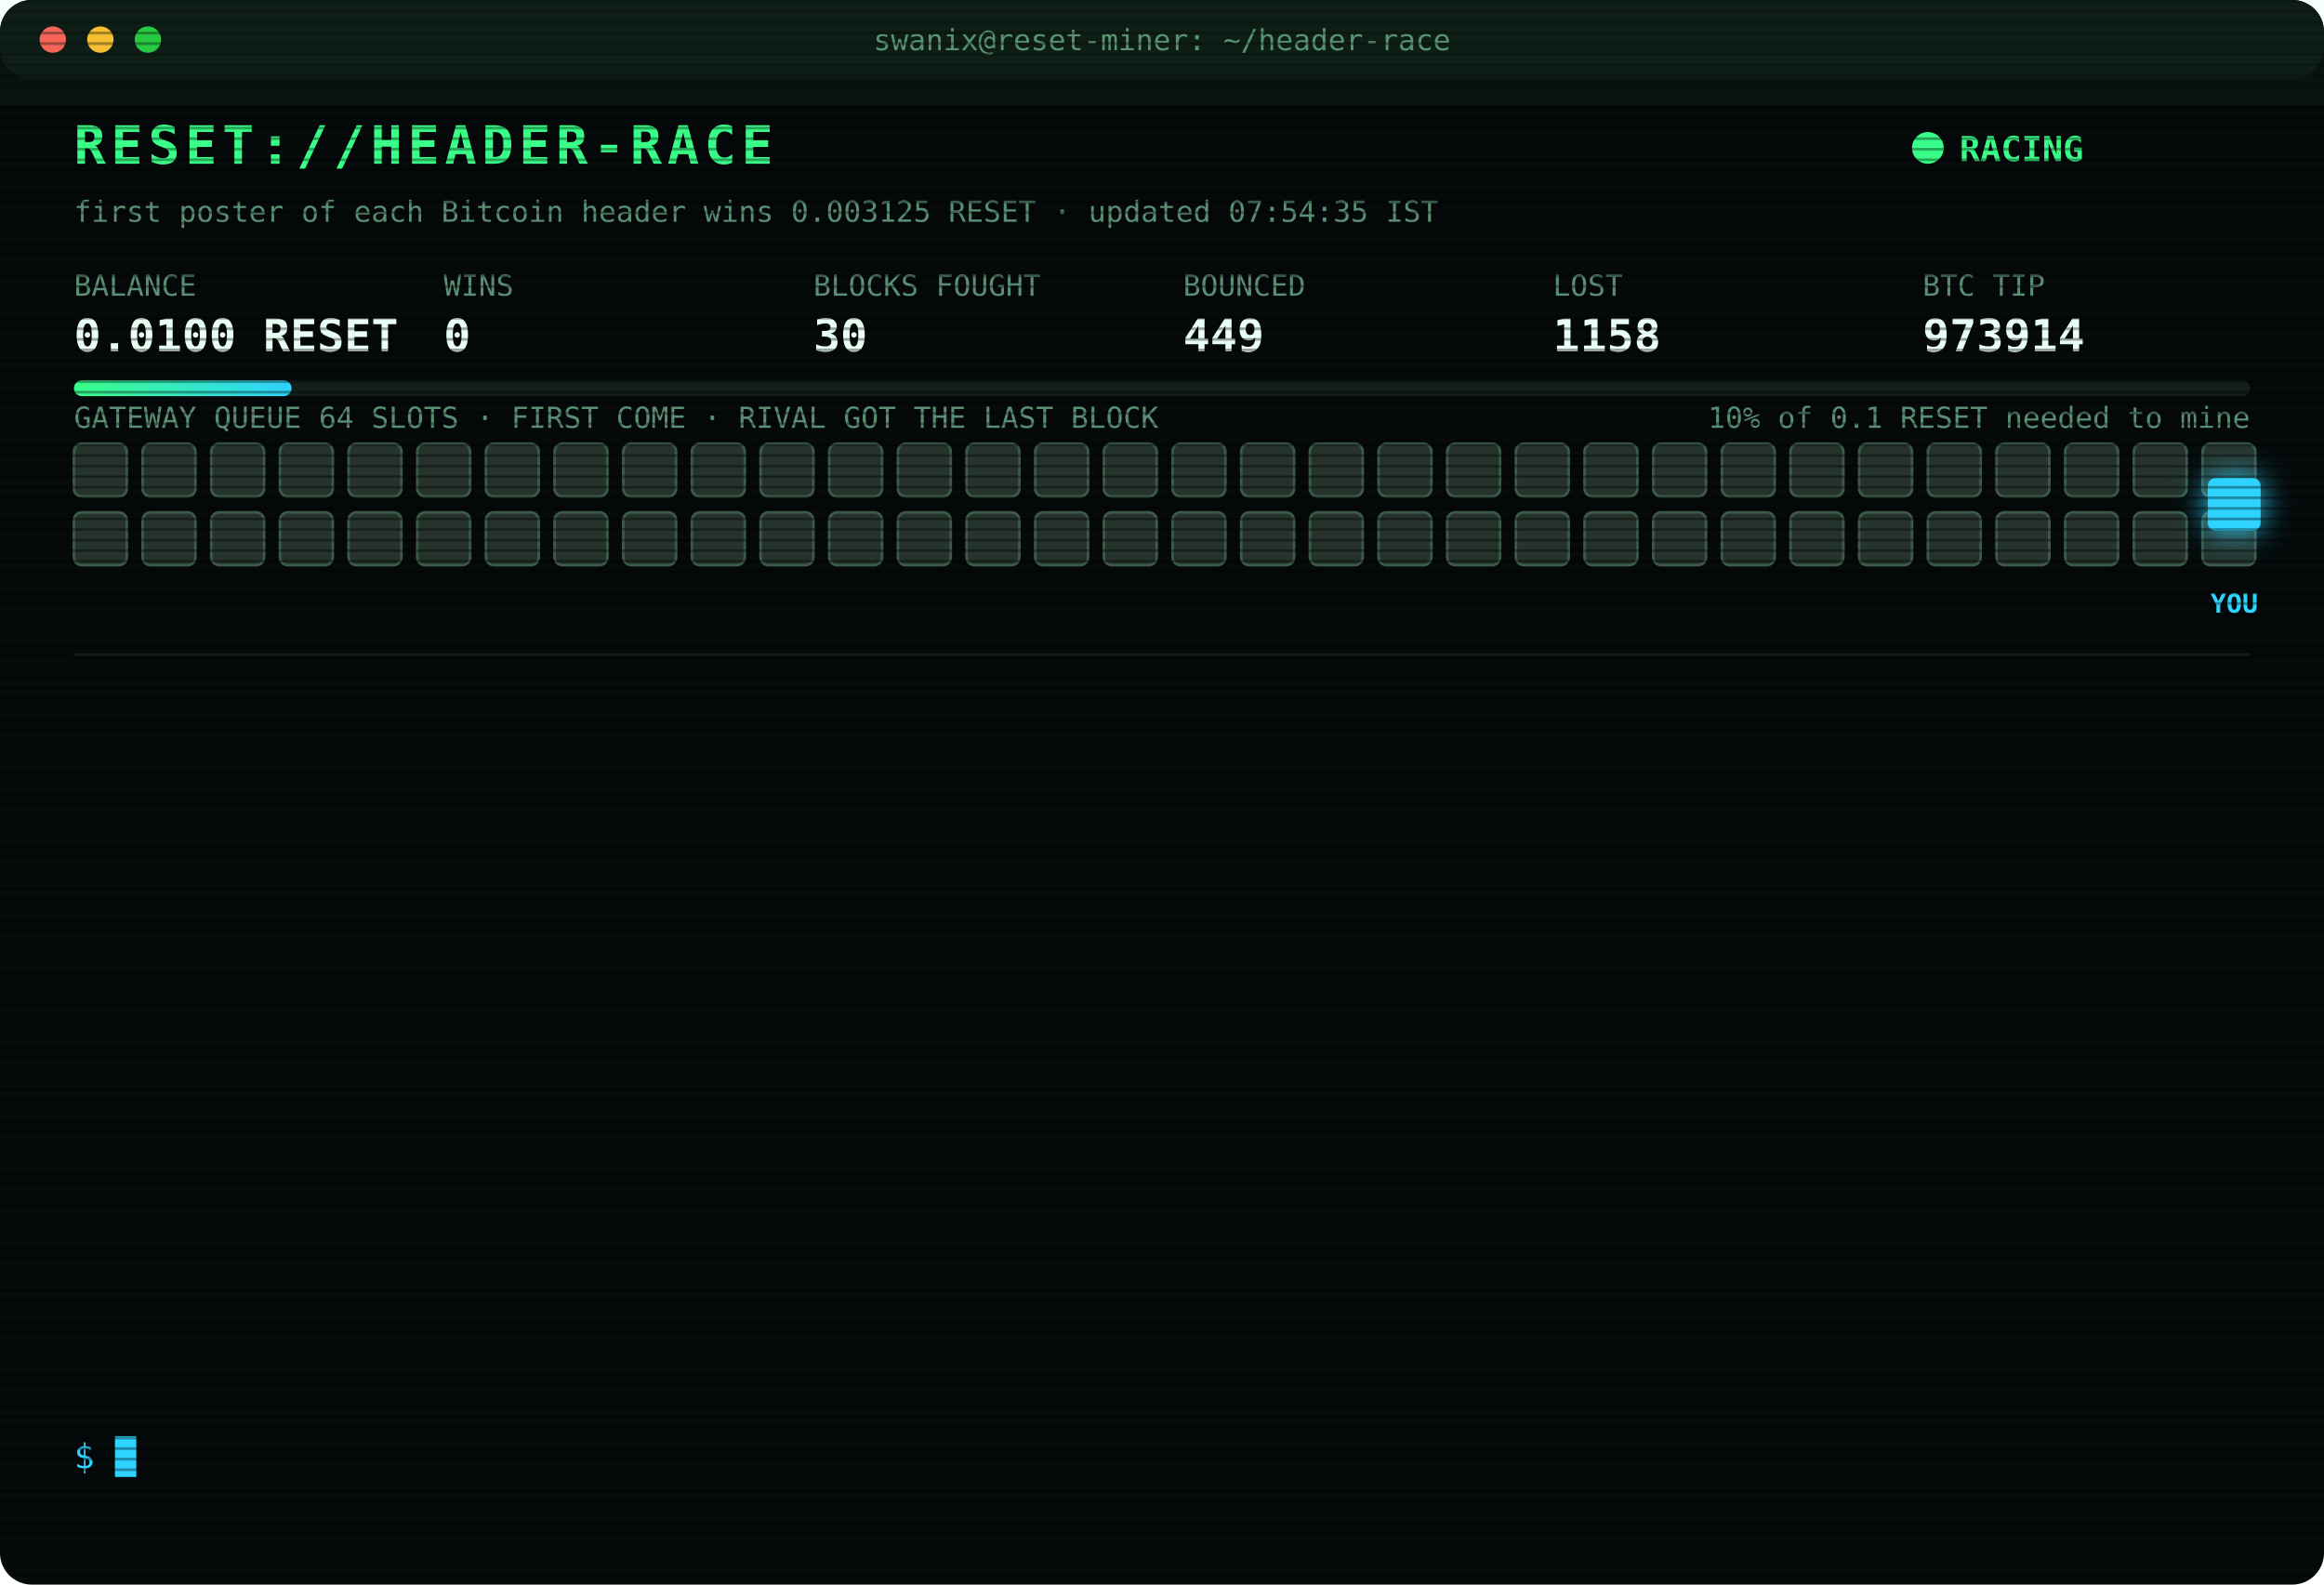
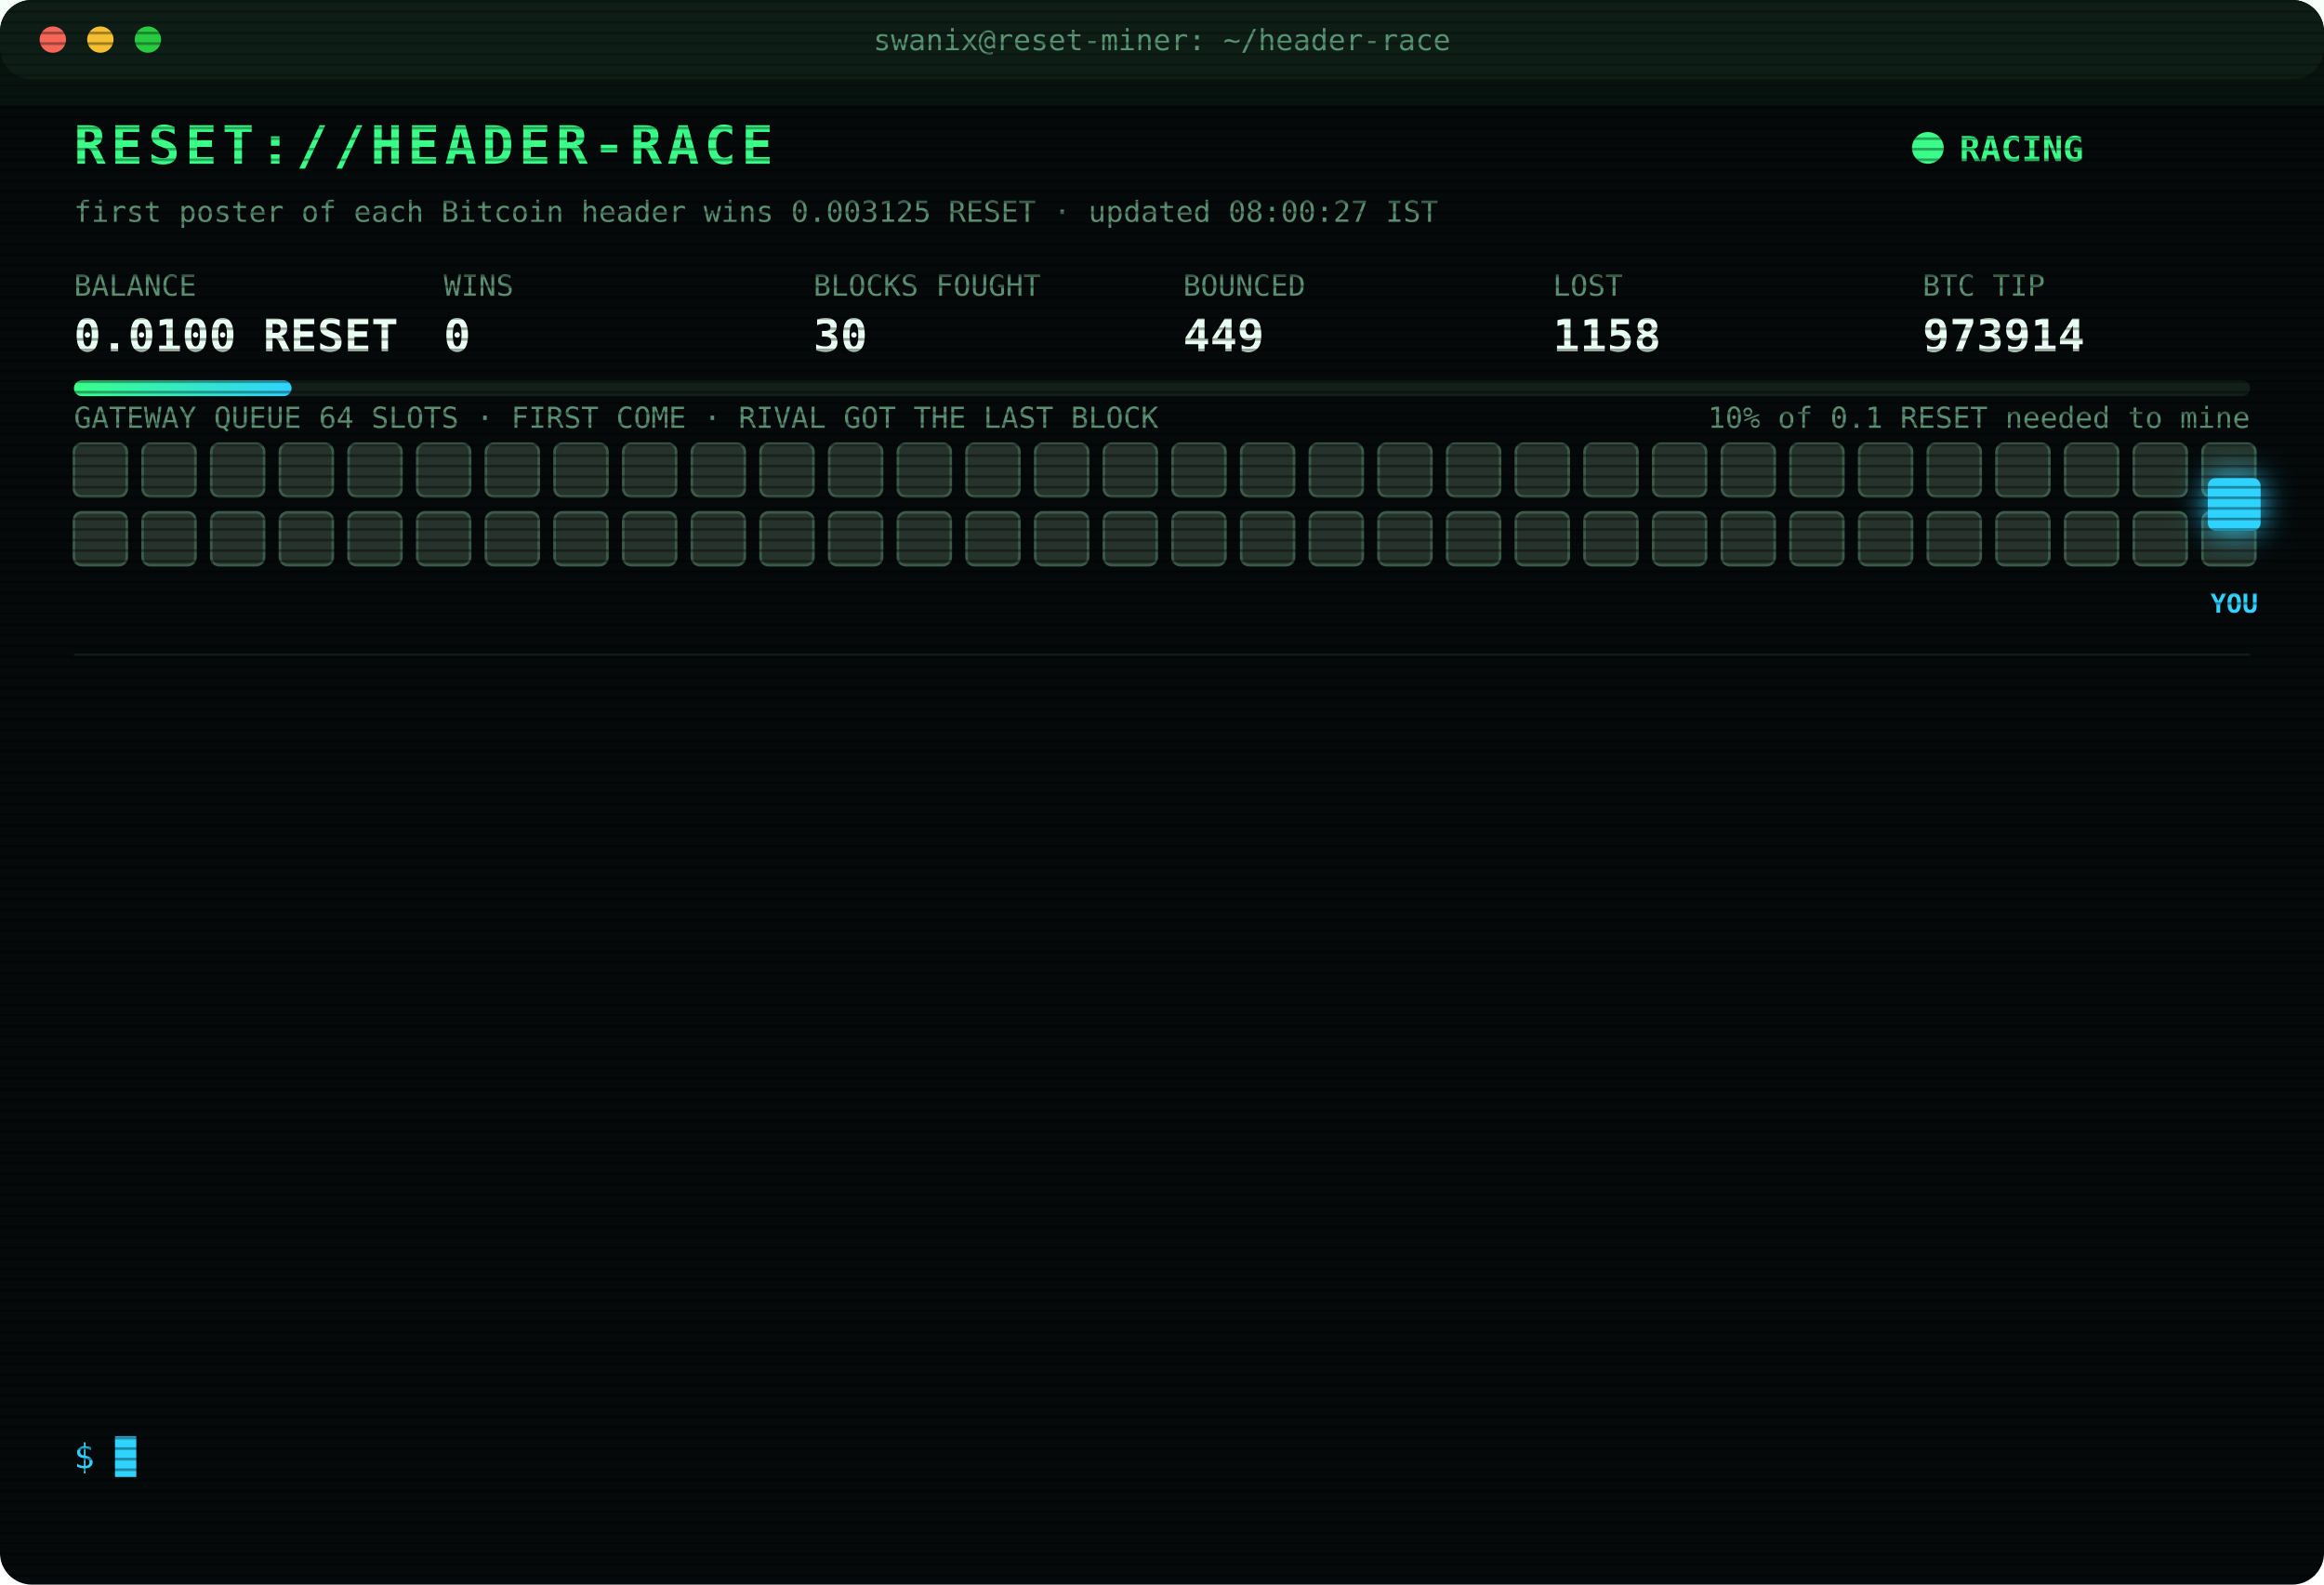
<svg xmlns="http://www.w3.org/2000/svg" width="880" height="600" viewBox="0 0 880 600" font-family="ui-monospace,SFMono-Regular,Menlo,Consolas,monospace">
  <style>
text{font-size:13px;fill:#7CFFB2}
.title{font-size:20px;font-weight:700;fill:#39FF88;letter-spacing:2px;animation:glitch 3s infinite steps(1)}
.sub{fill:#2fd3ff}.k{fill:#5a8f73;font-size:11px}.v{font-size:17px;font-weight:700;fill:#eafff3}
.ts{fill:#3f6b56}.boot{fill:#2fd3ff}.dim{fill:#5a8f73}.bad{fill:#ff4d6d}.warn{fill:#ffd23f}.mag{fill:#ff5cf0}.win{fill:#39FF88;font-weight:700}
.tag{font-size:10px;fill:#2fd3ff;font-weight:700}
.rival{fill:#26332c;stroke:#3c5a49;animation:jam 1.2s infinite alternate}
.idle{fill:#141c18;stroke:#22302a;animation:breathe 4s infinite}
.me{fill:#2fd3ff;filter:drop-shadow(0 0 6px #2fd3ff)}
.hover{animation:nudge 1.1s infinite ease-in-out}.bounce{animation:kick 1.4s infinite}
.ln{opacity:0;animation:in .4s forwards}
.cur{animation:blink 1s infinite steps(1)}
.scan{animation:scan 6s infinite linear}
.led{animation:blink 1.4s infinite}
@keyframes in{from{opacity:0;transform:translateX(-6px)}to{opacity:1;transform:none}}
@keyframes blink{50%{opacity:0}}
@keyframes jam{to{fill:#33463b}}
@keyframes breathe{50%{opacity:.4}}
@keyframes nudge{50%{transform:translateX(-10px)}}
@keyframes kick{0%,100%{transform:none}30%{transform:translateX(-14px)}55%{transform:translateX(10px) translateY(-6px)}}
@keyframes glitch{0%,92%{transform:none}93%{transform:translateX(2px);fill:#ff4d6d}95%{transform:translateX(-2px);fill:#2fd3ff}97%{transform:none}}
@keyframes scan{from{transform:translateY(-40px)}to{transform:translateY(600px)}}
</style>
  <defs>
    <pattern id="sl" width="4" height="4" patternUnits="userSpaceOnUse">
      <rect width="4" height="1" fill="#000" opacity=".35" />
    </pattern>
    <linearGradient id="bar">
      <stop offset="0" stop-color="#39FF88" />
      <stop offset="1" stop-color="#2fd3ff" />
    </linearGradient>
  </defs>
  <rect width="880" height="600" rx="12" fill="#05090a" />
  <rect width="880" height="30" rx="12" fill="#0d1512" />
  <circle cx="20" cy="15" r="5" fill="#ff5f57" />
  <circle cx="38" cy="15" r="5" fill="#febc2e" />
  <circle cx="56" cy="15" r="5" fill="#28c840" />
  <text x="440" y="19" text-anchor="middle" class="k">swanix@reset-miner: ~/header-race</text>
  <text x="28" y="62" class="title">RESET://HEADER-RACE</text>
  <circle class="led" cx="730" cy="56" r="6" fill="#39FF88" />
  <text x="742" y="61" class="win">RACING</text>
-   <text x="28" y="84" class="k">first poster of each Bitcoin header wins 0.003125 RESET · updated 07:54:35 IST</text>
+   <text x="28" y="84" class="k">first poster of each Bitcoin header wins 0.003125 RESET · updated 08:00:27 IST</text>
  <text x="28" y="112" class="k">BALANCE</text>
  <text x="28" y="133" class="v">0.0100 RESET</text>
  <text x="168" y="112" class="k">WINS</text>
  <text x="168" y="133" class="v">0</text>
  <text x="308" y="112" class="k">BLOCKS FOUGHT</text>
  <text x="308" y="133" class="v">30</text>
  <text x="448" y="112" class="k">BOUNCED</text>
  <text x="448" y="133" class="v">449</text>
  <text x="588" y="112" class="k">LOST</text>
  <text x="588" y="133" class="v">1158</text>
  <text x="728" y="112" class="k">BTC TIP</text>
  <text x="728" y="133" class="v">973914</text>
  <rect x="28" y="144" width="824" height="6" rx="3" fill="#13201a" />
  <rect x="28" y="144" width="82.4" height="6" rx="3" fill="url(#bar)" />
  <text x="852" y="162" text-anchor="end" class="k">10% of 0.1 RESET needed to mine</text>
  <text x="28" y="162" class="k">GATEWAY QUEUE 64 SLOTS · FIRST COME · RIVAL GOT THE LAST BLOCK</text>
  <rect class="rival" x="28" y="168" width="20" height="20" rx="3" style="animation-delay:0.00s" />
  <rect class="rival" x="54" y="168" width="20" height="20" rx="3" style="animation-delay:0.05s" />
  <rect class="rival" x="80" y="168" width="20" height="20" rx="3" style="animation-delay:0.10s" />
  <rect class="rival" x="106" y="168" width="20" height="20" rx="3" style="animation-delay:0.15s" />
  <rect class="rival" x="132" y="168" width="20" height="20" rx="3" style="animation-delay:0.20s" />
  <rect class="rival" x="158" y="168" width="20" height="20" rx="3" style="animation-delay:0.25s" />
  <rect class="rival" x="184" y="168" width="20" height="20" rx="3" style="animation-delay:0.30s" />
  <rect class="rival" x="210" y="168" width="20" height="20" rx="3" style="animation-delay:0.35s" />
  <rect class="rival" x="236" y="168" width="20" height="20" rx="3" style="animation-delay:0.40s" />
  <rect class="rival" x="262" y="168" width="20" height="20" rx="3" style="animation-delay:0.45s" />
  <rect class="rival" x="288" y="168" width="20" height="20" rx="3" style="animation-delay:0.50s" />
  <rect class="rival" x="314" y="168" width="20" height="20" rx="3" style="animation-delay:0.55s" />
  <rect class="rival" x="340" y="168" width="20" height="20" rx="3" style="animation-delay:0.60s" />
  <rect class="rival" x="366" y="168" width="20" height="20" rx="3" style="animation-delay:0.65s" />
  <rect class="rival" x="392" y="168" width="20" height="20" rx="3" style="animation-delay:0.70s" />
  <rect class="rival" x="418" y="168" width="20" height="20" rx="3" style="animation-delay:0.75s" />
  <rect class="rival" x="444" y="168" width="20" height="20" rx="3" style="animation-delay:0.80s" />
  <rect class="rival" x="470" y="168" width="20" height="20" rx="3" style="animation-delay:0.85s" />
  <rect class="rival" x="496" y="168" width="20" height="20" rx="3" style="animation-delay:0.90s" />
  <rect class="rival" x="522" y="168" width="20" height="20" rx="3" style="animation-delay:0.95s" />
  <rect class="rival" x="548" y="168" width="20" height="20" rx="3" style="animation-delay:1.00s" />
  <rect class="rival" x="574" y="168" width="20" height="20" rx="3" style="animation-delay:1.05s" />
  <rect class="rival" x="600" y="168" width="20" height="20" rx="3" style="animation-delay:1.10s" />
  <rect class="rival" x="626" y="168" width="20" height="20" rx="3" style="animation-delay:1.15s" />
  <rect class="rival" x="652" y="168" width="20" height="20" rx="3" style="animation-delay:1.20s" />
  <rect class="rival" x="678" y="168" width="20" height="20" rx="3" style="animation-delay:1.25s" />
  <rect class="rival" x="704" y="168" width="20" height="20" rx="3" style="animation-delay:1.30s" />
  <rect class="rival" x="730" y="168" width="20" height="20" rx="3" style="animation-delay:1.35s" />
  <rect class="rival" x="756" y="168" width="20" height="20" rx="3" style="animation-delay:1.40s" />
  <rect class="rival" x="782" y="168" width="20" height="20" rx="3" style="animation-delay:1.45s" />
  <rect class="rival" x="808" y="168" width="20" height="20" rx="3" style="animation-delay:1.50s" />
  <rect class="rival" x="834" y="168" width="20" height="20" rx="3" style="animation-delay:1.55s" />
  <rect class="rival" x="28" y="194" width="20" height="20" rx="3" style="animation-delay:1.60s" />
  <rect class="rival" x="54" y="194" width="20" height="20" rx="3" style="animation-delay:1.65s" />
  <rect class="rival" x="80" y="194" width="20" height="20" rx="3" style="animation-delay:1.70s" />
  <rect class="rival" x="106" y="194" width="20" height="20" rx="3" style="animation-delay:1.75s" />
  <rect class="rival" x="132" y="194" width="20" height="20" rx="3" style="animation-delay:1.80s" />
  <rect class="rival" x="158" y="194" width="20" height="20" rx="3" style="animation-delay:1.85s" />
  <rect class="rival" x="184" y="194" width="20" height="20" rx="3" style="animation-delay:1.90s" />
  <rect class="rival" x="210" y="194" width="20" height="20" rx="3" style="animation-delay:1.95s" />
  <rect class="rival" x="236" y="194" width="20" height="20" rx="3" style="animation-delay:2.00s" />
  <rect class="rival" x="262" y="194" width="20" height="20" rx="3" style="animation-delay:2.05s" />
  <rect class="rival" x="288" y="194" width="20" height="20" rx="3" style="animation-delay:2.10s" />
  <rect class="rival" x="314" y="194" width="20" height="20" rx="3" style="animation-delay:2.15s" />
  <rect class="rival" x="340" y="194" width="20" height="20" rx="3" style="animation-delay:2.20s" />
  <rect class="rival" x="366" y="194" width="20" height="20" rx="3" style="animation-delay:2.25s" />
  <rect class="rival" x="392" y="194" width="20" height="20" rx="3" style="animation-delay:2.30s" />
  <rect class="rival" x="418" y="194" width="20" height="20" rx="3" style="animation-delay:2.35s" />
  <rect class="rival" x="444" y="194" width="20" height="20" rx="3" style="animation-delay:2.40s" />
  <rect class="rival" x="470" y="194" width="20" height="20" rx="3" style="animation-delay:2.45s" />
  <rect class="rival" x="496" y="194" width="20" height="20" rx="3" style="animation-delay:2.50s" />
  <rect class="rival" x="522" y="194" width="20" height="20" rx="3" style="animation-delay:2.55s" />
  <rect class="rival" x="548" y="194" width="20" height="20" rx="3" style="animation-delay:2.60s" />
  <rect class="rival" x="574" y="194" width="20" height="20" rx="3" style="animation-delay:2.65s" />
  <rect class="rival" x="600" y="194" width="20" height="20" rx="3" style="animation-delay:2.70s" />
  <rect class="rival" x="626" y="194" width="20" height="20" rx="3" style="animation-delay:2.75s" />
  <rect class="rival" x="652" y="194" width="20" height="20" rx="3" style="animation-delay:2.80s" />
  <rect class="rival" x="678" y="194" width="20" height="20" rx="3" style="animation-delay:2.85s" />
  <rect class="rival" x="704" y="194" width="20" height="20" rx="3" style="animation-delay:2.90s" />
  <rect class="rival" x="730" y="194" width="20" height="20" rx="3" style="animation-delay:2.95s" />
  <rect class="rival" x="756" y="194" width="20" height="20" rx="3" style="animation-delay:3.00s" />
  <rect class="rival" x="782" y="194" width="20" height="20" rx="3" style="animation-delay:3.05s" />
  <rect class="rival" x="808" y="194" width="20" height="20" rx="3" style="animation-delay:3.10s" />
  <rect class="rival" x="834" y="194" width="20" height="20" rx="3" style="animation-delay:3.15s" />
  <g class="hover">
    <rect class="me" x="836" y="181" width="20" height="20" rx="3" />
    <text class="tag" x="846" y="232" text-anchor="middle">YOU</text>
  </g>
  <line x1="28" x2="852" y1="248" y2="248" stroke="#13201a" />
  <g class="ln" style="animation-delay:0.40s">
    <text x="28" y="270" class="ts">06:57:00</text>
    <text x="104" y="270" class="mag">[??] #973904 sent, no receipt · may have landed</text>
  </g>
  <g class="ln" style="animation-delay:0.65s">
    <text x="28" y="292" class="ts">06:57:00</text>
    <text x="104" y="292" class="bad">[LOST] #973904 taken by a rival miner</text>
  </g>
  <g class="ln" style="animation-delay:0.90s">
    <text x="28" y="314" class="ts">07:00:04</text>
    <text x="104" y="314" class="bad">[LOST] #973905 taken by a rival miner</text>
  </g>
  <g class="ln" style="animation-delay:1.15s">
    <text x="28" y="336" class="ts">07:07:24</text>
    <text x="104" y="336" class="bad">[LOST] #973906 taken by a rival miner</text>
  </g>
  <g class="ln" style="animation-delay:1.40s">
    <text x="28" y="358" class="ts">07:10:13</text>
    <text x="104" y="358" class="bad">[LOST] #973907 taken by a rival miner</text>
  </g>
  <g class="ln" style="animation-delay:1.65s">
    <text x="28" y="380" class="ts">07:11:10</text>
    <text x="104" y="380" class="bad">[LOST] #973908 taken by a rival miner</text>
  </g>
  <g class="ln" style="animation-delay:1.90s">
    <text x="28" y="402" class="ts">07:12:57</text>
    <text x="104" y="402" class="bad">[LOST] #973909 taken by a rival miner</text>
  </g>
  <g class="ln" style="animation-delay:2.15s">
    <text x="28" y="424" class="ts">07:14:35</text>
    <text x="104" y="424" class="bad">[GATEWAY DOWN] no response · 5001ms</text>
  </g>
  <g class="ln" style="animation-delay:2.40s">
    <text x="28" y="446" class="ts">07:19:46</text>
    <text x="104" y="446" class="bad">[LOST] #973910 taken by a rival miner</text>
  </g>
  <g class="ln" style="animation-delay:2.65s">
    <text x="28" y="468" class="ts">07:24:33</text>
    <text x="104" y="468" class="bad">[LOST] #973911 taken by a rival miner</text>
  </g>
  <g class="ln" style="animation-delay:2.90s">
    <text x="28" y="490" class="ts">07:48:17</text>
    <text x="104" y="490" class="bad">[LOST] #973912 taken by a rival miner</text>
  </g>
  <g class="ln" style="animation-delay:3.15s">
    <text x="28" y="512" class="ts">07:50:34</text>
    <text x="104" y="512" class="bad">[LOST] #973913 taken by a rival miner</text>
  </g>
  <g class="ln" style="animation-delay:3.40s">
    <text x="28" y="534" class="ts">07:54:35</text>
    <text x="104" y="534" class="bad">[LOST] #973914 taken by a rival miner</text>
  </g>
  <text x="28" y="556" class="sub">$ <tspan class="cur">█</tspan>
  </text>
  <rect width="880" height="600" rx="12" fill="url(#sl)" pointer-events="none" />
  <rect class="scan" width="880" height="40" fill="#39FF88" opacity=".04" />
</svg>
